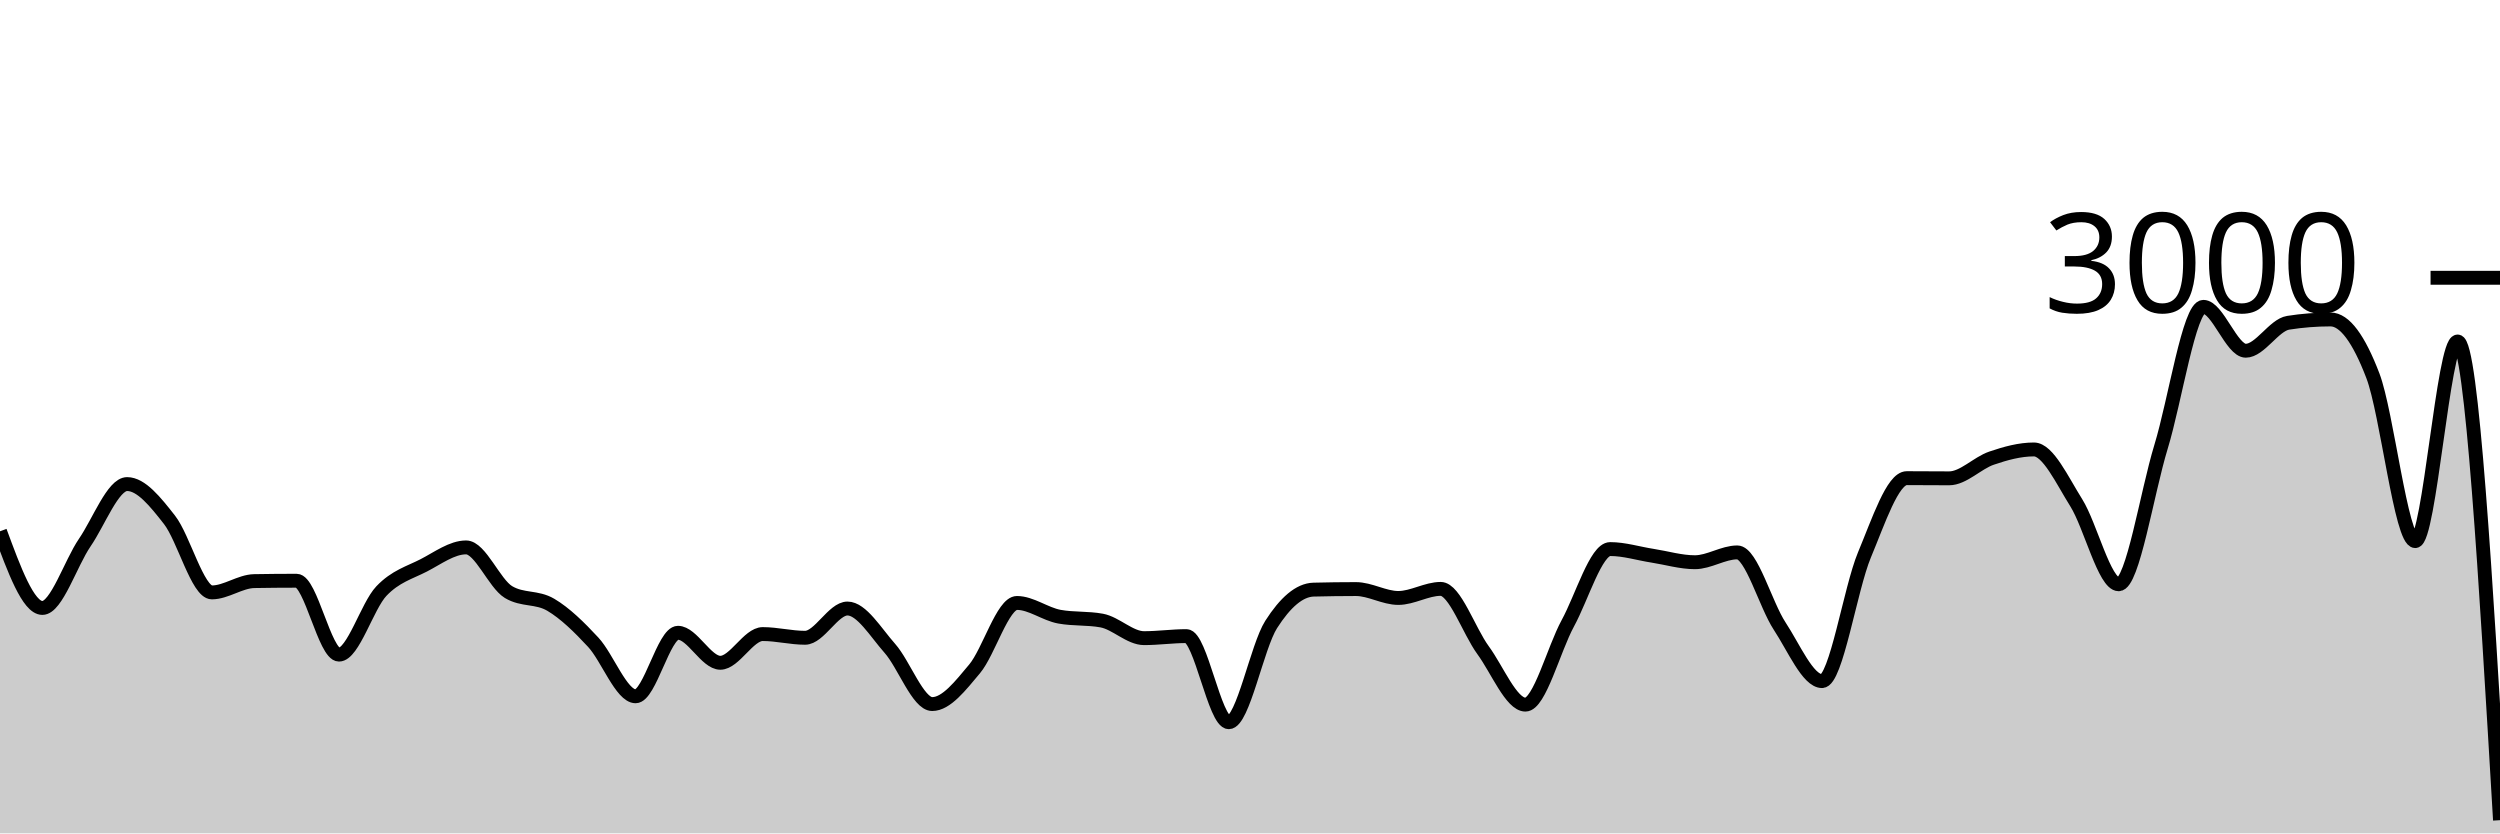
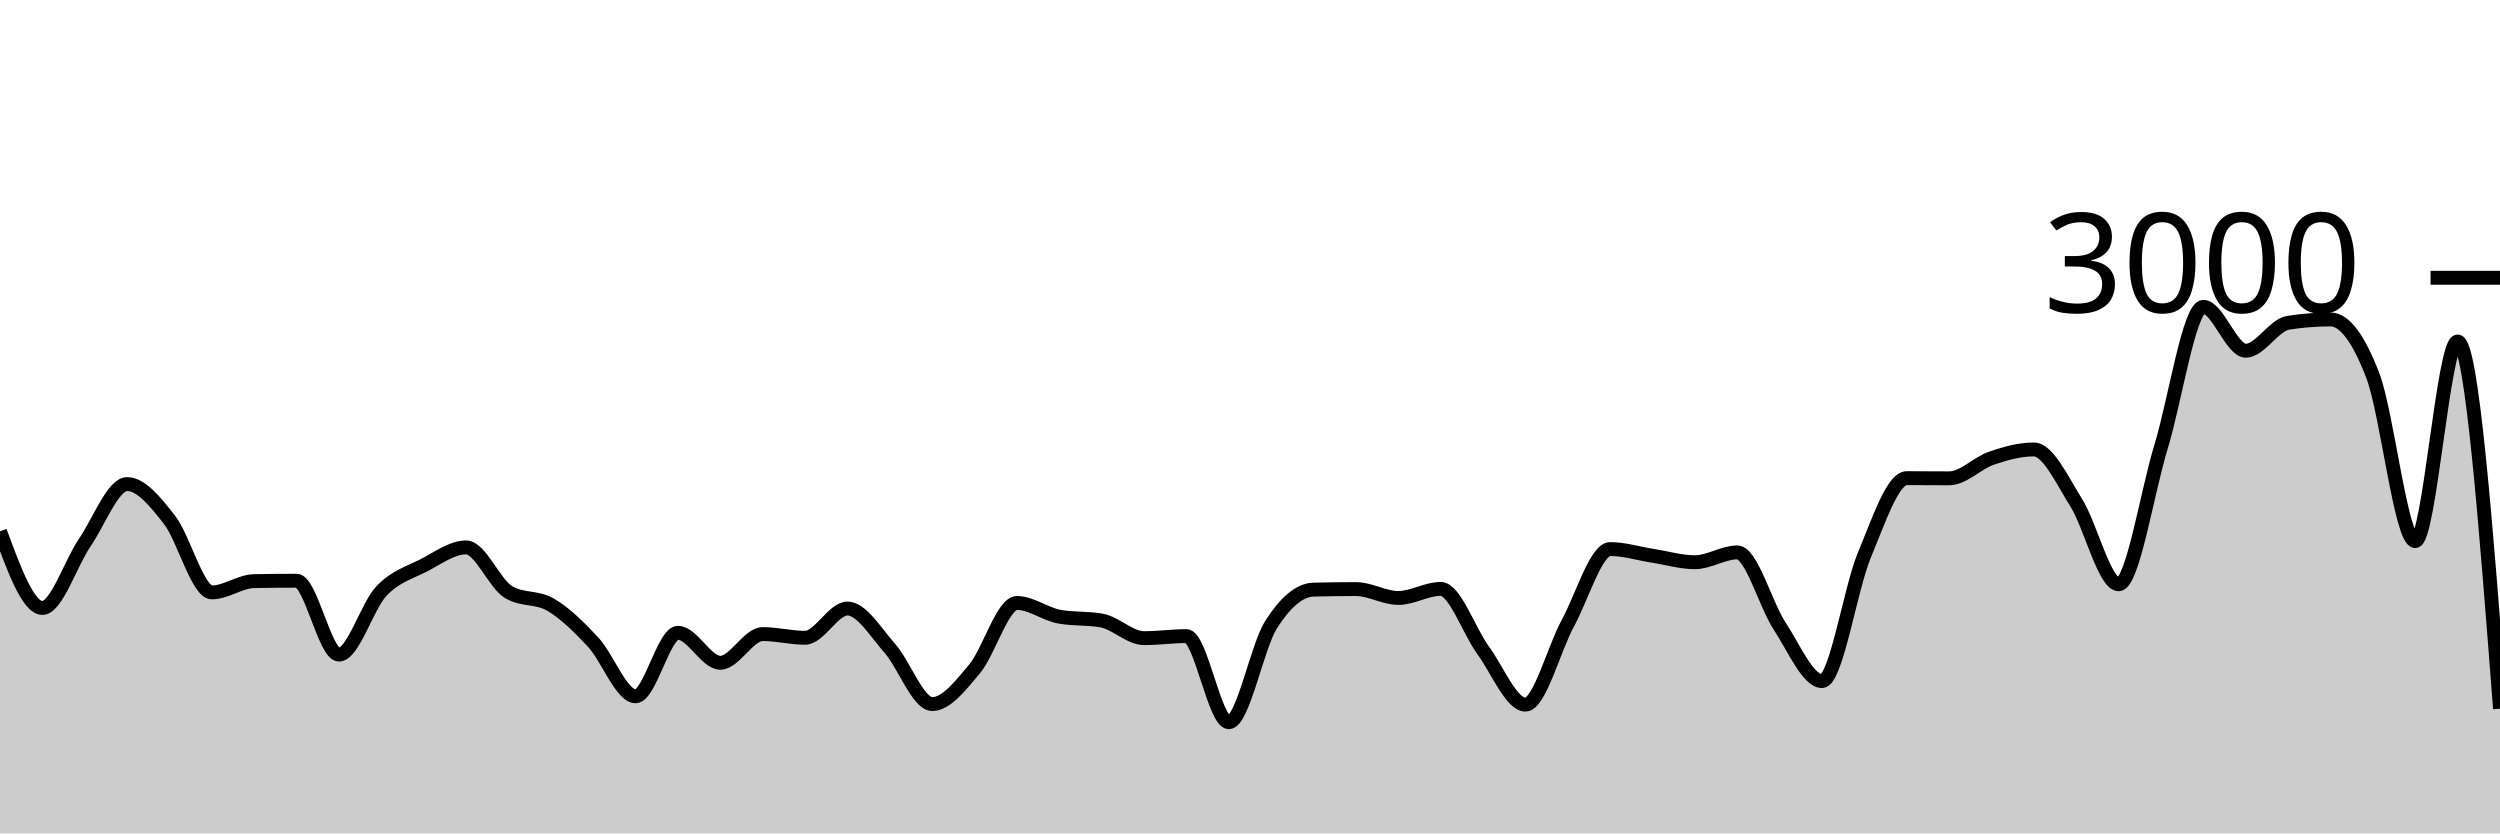
<svg xmlns="http://www.w3.org/2000/svg" viewBox="0 0 180 60">
  <g transform="translate(0,20)">
-     <path class="area" fill="rgba(0, 0, 0, 0.2)" d="M0,18.253C1.017,21.013,2.034,23.773,3.051,23.773C4.068,23.773,5.085,20.553,6.102,19.067C7.119,17.58,8.136,14.853,9.153,14.853C10.169,14.853,11.186,16.127,12.203,17.427C13.22,18.727,14.237,22.653,15.254,22.653C16.271,22.653,17.288,21.858,18.305,21.84C19.322,21.822,20.339,21.813,21.356,21.813C22.373,21.813,23.39,27.133,24.407,27.133C25.424,27.133,26.441,23.631,27.458,22.56C28.475,21.489,29.492,21.231,30.508,20.707C31.525,20.182,32.542,19.413,33.559,19.413C34.576,19.413,35.593,22.013,36.61,22.627C37.627,23.24,38.644,22.944,39.661,23.547C40.678,24.149,41.695,25.142,42.712,26.24C43.729,27.338,44.746,30.133,45.763,30.133C46.78,30.133,47.797,25.56,48.814,25.56C49.831,25.56,50.847,27.72,51.864,27.72C52.881,27.72,53.898,25.653,54.915,25.653C55.932,25.653,56.949,25.92,57.966,25.92C58.983,25.92,60,23.813,61.017,23.813C62.034,23.813,63.051,25.533,64.068,26.68C65.085,27.827,66.102,30.693,67.119,30.693C68.136,30.693,69.153,29.373,70.169,28.16C71.186,26.947,72.203,23.413,73.22,23.413C74.237,23.413,75.254,24.213,76.271,24.4C77.288,24.587,78.305,24.493,79.322,24.68C80.339,24.867,81.356,25.947,82.373,25.947C83.39,25.947,84.407,25.8,85.424,25.8C86.441,25.8,87.458,32,88.475,32C89.492,32,90.508,26.551,91.525,24.96C92.542,23.369,93.559,22.48,94.576,22.453C95.593,22.427,96.61,22.413,97.627,22.413C98.644,22.413,99.661,23.053,100.678,23.053C101.695,23.053,102.712,22.4,103.729,22.4C104.746,22.4,105.763,25.424,106.78,26.813C107.797,28.202,108.814,30.733,109.831,30.733C110.847,30.733,111.864,26.747,112.881,24.88C113.898,23.013,114.915,19.533,115.932,19.533C116.949,19.533,117.966,19.856,118.983,20.013C120,20.171,121.017,20.48,122.034,20.48C123.051,20.48,124.068,19.773,125.085,19.773C126.102,19.773,127.119,23.536,128.136,25.08C129.153,26.624,130.169,29.04,131.186,29.04C132.203,29.04,133.22,22.396,134.237,19.96C135.254,17.524,136.271,14.427,137.288,14.427C138.305,14.427,139.322,14.44,140.339,14.44C141.356,14.44,142.373,13.333,143.39,12.987C144.407,12.64,145.424,12.36,146.441,12.36C147.458,12.36,148.475,14.582,149.492,16.2C150.508,17.818,151.525,22.067,152.542,22.067C153.559,22.067,154.576,15.502,155.593,12.173C156.61,8.844,157.627,2.093,158.644,2.093C159.661,2.093,160.678,5.253,161.695,5.253C162.712,5.253,163.729,3.4,164.746,3.24C165.763,3.08,166.78,3,167.797,3C168.814,3,169.831,4.393,170.847,7.053C171.864,9.713,172.881,18.96,173.898,18.96C174.915,18.96,175.932,4.587,176.949,4.587C177.966,4.587,178.983,21.82,180,39.053L180,40C178.983,40,177.966,40,176.949,40C175.932,40,174.915,40,173.898,40C172.881,40,171.864,40,170.847,40C169.831,40,168.814,40,167.797,40C166.78,40,165.763,40,164.746,40C163.729,40,162.712,40,161.695,40C160.678,40,159.661,40,158.644,40C157.627,40,156.61,40,155.593,40C154.576,40,153.559,40,152.542,40C151.525,40,150.508,40,149.492,40C148.475,40,147.458,40,146.441,40C145.424,40,144.407,40,143.39,40C142.373,40,141.356,40,140.339,40C139.322,40,138.305,40,137.288,40C136.271,40,135.254,40,134.237,40C133.22,40,132.203,40,131.186,40C130.169,40,129.153,40,128.136,40C127.119,40,126.102,40,125.085,40C124.068,40,123.051,40,122.034,40C121.017,40,120,40,118.983,40C117.966,40,116.949,40,115.932,40C114.915,40,113.898,40,112.881,40C111.864,40,110.847,40,109.831,40C108.814,40,107.797,40,106.78,40C105.763,40,104.746,40,103.729,40C102.712,40,101.695,40,100.678,40C99.661,40,98.644,40,97.627,40C96.61,40,95.593,40,94.576,40C93.559,40,92.542,40,91.525,40C90.508,40,89.492,40,88.475,40C87.458,40,86.441,40,85.424,40C84.407,40,83.39,40,82.373,40C81.356,40,80.339,40,79.322,40C78.305,40,77.288,40,76.271,40C75.254,40,74.237,40,73.22,40C72.203,40,71.186,40,70.169,40C69.153,40,68.136,40,67.119,40C66.102,40,65.085,40,64.068,40C63.051,40,62.034,40,61.017,40C60,40,58.983,40,57.966,40C56.949,40,55.932,40,54.915,40C53.898,40,52.881,40,51.864,40C50.847,40,49.831,40,48.814,40C47.797,40,46.78,40,45.763,40C44.746,40,43.729,40,42.712,40C41.695,40,40.678,40,39.661,40C38.644,40,37.627,40,36.61,40C35.593,40,34.576,40,33.559,40C32.542,40,31.525,40,30.508,40C29.492,40,28.475,40,27.458,40C26.441,40,25.424,40,24.407,40C23.39,40,22.373,40,21.356,40C20.339,40,19.322,40,18.305,40C17.288,40,16.271,40,15.254,40C14.237,40,13.22,40,12.203,40C11.186,40,10.169,40,9.153,40C8.136,40,7.119,40,6.102,40C5.085,40,4.068,40,3.051,40C2.034,40,1.017,40,0,40Z" />
-     <path class="line" stroke="black" fill="none" d="M0,18.253C1.017,21.013,2.034,23.773,3.051,23.773C4.068,23.773,5.085,20.553,6.102,19.067C7.119,17.58,8.136,14.853,9.153,14.853C10.169,14.853,11.186,16.127,12.203,17.427C13.22,18.727,14.237,22.653,15.254,22.653C16.271,22.653,17.288,21.858,18.305,21.84C19.322,21.822,20.339,21.813,21.356,21.813C22.373,21.813,23.39,27.133,24.407,27.133C25.424,27.133,26.441,23.631,27.458,22.56C28.475,21.489,29.492,21.231,30.508,20.707C31.525,20.182,32.542,19.413,33.559,19.413C34.576,19.413,35.593,22.013,36.61,22.627C37.627,23.24,38.644,22.944,39.661,23.547C40.678,24.149,41.695,25.142,42.712,26.24C43.729,27.338,44.746,30.133,45.763,30.133C46.78,30.133,47.797,25.56,48.814,25.56C49.831,25.56,50.847,27.72,51.864,27.72C52.881,27.72,53.898,25.653,54.915,25.653C55.932,25.653,56.949,25.92,57.966,25.92C58.983,25.92,60,23.813,61.017,23.813C62.034,23.813,63.051,25.533,64.068,26.68C65.085,27.827,66.102,30.693,67.119,30.693C68.136,30.693,69.153,29.373,70.169,28.16C71.186,26.947,72.203,23.413,73.22,23.413C74.237,23.413,75.254,24.213,76.271,24.4C77.288,24.587,78.305,24.493,79.322,24.68C80.339,24.867,81.356,25.947,82.373,25.947C83.39,25.947,84.407,25.8,85.424,25.8C86.441,25.8,87.458,32,88.475,32C89.492,32,90.508,26.551,91.525,24.96C92.542,23.369,93.559,22.48,94.576,22.453C95.593,22.427,96.61,22.413,97.627,22.413C98.644,22.413,99.661,23.053,100.678,23.053C101.695,23.053,102.712,22.4,103.729,22.4C104.746,22.4,105.763,25.424,106.78,26.813C107.797,28.202,108.814,30.733,109.831,30.733C110.847,30.733,111.864,26.747,112.881,24.88C113.898,23.013,114.915,19.533,115.932,19.533C116.949,19.533,117.966,19.856,118.983,20.013C120,20.171,121.017,20.48,122.034,20.48C123.051,20.48,124.068,19.773,125.085,19.773C126.102,19.773,127.119,23.536,128.136,25.08C129.153,26.624,130.169,29.04,131.186,29.04C132.203,29.04,133.22,22.396,134.237,19.96C135.254,17.524,136.271,14.427,137.288,14.427C138.305,14.427,139.322,14.44,140.339,14.44C141.356,14.44,142.373,13.333,143.39,12.987C144.407,12.64,145.424,12.36,146.441,12.36C147.458,12.36,148.475,14.582,149.492,16.2C150.508,17.818,151.525,22.067,152.542,22.067C153.559,22.067,154.576,15.502,155.593,12.173C156.61,8.844,157.627,2.093,158.644,2.093C159.661,2.093,160.678,5.253,161.695,5.253C162.712,5.253,163.729,3.4,164.746,3.24C165.763,3.08,166.78,3,167.797,3C168.814,3,169.831,4.393,170.847,7.053C171.864,9.713,172.881,18.96,173.898,18.96C174.915,18.96,175.932,4.587,176.949,4.587C177.966,4.587,178.983,21.82,180,39.053" />
+     <path class="area" fill="rgba(0, 0, 0, 0.2)" d="M0,18.253C1.017,21.013,2.034,23.773,3.051,23.773C4.068,23.773,5.085,20.553,6.102,19.067C7.119,17.58,8.136,14.853,9.153,14.853C10.169,14.853,11.186,16.127,12.203,17.427C13.22,18.727,14.237,22.653,15.254,22.653C16.271,22.653,17.288,21.858,18.305,21.84C19.322,21.822,20.339,21.813,21.356,21.813C22.373,21.813,23.39,27.133,24.407,27.133C25.424,27.133,26.441,23.631,27.458,22.56C28.475,21.489,29.492,21.231,30.508,20.707C31.525,20.182,32.542,19.413,33.559,19.413C34.576,19.413,35.593,22.013,36.61,22.627C37.627,23.24,38.644,22.944,39.661,23.547C40.678,24.149,41.695,25.142,42.712,26.24C43.729,27.338,44.746,30.133,45.763,30.133C46.78,30.133,47.797,25.56,48.814,25.56C49.831,25.56,50.847,27.72,51.864,27.72C52.881,27.72,53.898,25.653,54.915,25.653C55.932,25.653,56.949,25.92,57.966,25.92C58.983,25.92,60,23.813,61.017,23.813C62.034,23.813,63.051,25.533,64.068,26.68C65.085,27.827,66.102,30.693,67.119,30.693C68.136,30.693,69.153,29.373,70.169,28.16C71.186,26.947,72.203,23.413,73.22,23.413C74.237,23.413,75.254,24.213,76.271,24.4C77.288,24.587,78.305,24.493,79.322,24.68C80.339,24.867,81.356,25.947,82.373,25.947C83.39,25.947,84.407,25.8,85.424,25.8C86.441,25.8,87.458,32,88.475,32C89.492,32,90.508,26.551,91.525,24.96C92.542,23.369,93.559,22.48,94.576,22.453C95.593,22.427,96.61,22.413,97.627,22.413C98.644,22.413,99.661,23.053,100.678,23.053C101.695,23.053,102.712,22.4,103.729,22.4C104.746,22.4,105.763,25.424,106.78,26.813C107.797,28.202,108.814,30.733,109.831,30.733C110.847,30.733,111.864,26.747,112.881,24.88C113.898,23.013,114.915,19.533,115.932,19.533C116.949,19.533,117.966,19.856,118.983,20.013C120,20.171,121.017,20.48,122.034,20.48C123.051,20.48,124.068,19.773,125.085,19.773C126.102,19.773,127.119,23.536,128.136,25.08C129.153,26.624,130.169,29.04,131.186,29.04C132.203,29.04,133.22,22.396,134.237,19.96C135.254,17.524,136.271,14.427,137.288,14.427C138.305,14.427,139.322,14.44,140.339,14.44C141.356,14.44,142.373,13.333,143.39,12.987C144.407,12.64,145.424,12.36,146.441,12.36C147.458,12.36,148.475,14.582,149.492,16.2C150.508,17.818,151.525,22.067,152.542,22.067C153.559,22.067,154.576,15.502,155.593,12.173C156.61,8.844,157.627,2.093,158.644,2.093C159.661,2.093,160.678,5.253,161.695,5.253C162.712,5.253,163.729,3.4,164.746,3.24C165.763,3.08,166.78,3,167.797,3C168.814,3,169.831,4.393,170.847,7.053C171.864,9.713,172.881,18.96,173.898,18.96C174.915,18.96,175.932,4.587,176.949,4.587C177.966,4.587,178.983,17.807,180,31.027L180,40C178.983,40,177.966,40,176.949,40C175.932,40,174.915,40,173.898,40C172.881,40,171.864,40,170.847,40C169.831,40,168.814,40,167.797,40C166.78,40,165.763,40,164.746,40C163.729,40,162.712,40,161.695,40C160.678,40,159.661,40,158.644,40C157.627,40,156.61,40,155.593,40C154.576,40,153.559,40,152.542,40C151.525,40,150.508,40,149.492,40C148.475,40,147.458,40,146.441,40C145.424,40,144.407,40,143.39,40C142.373,40,141.356,40,140.339,40C139.322,40,138.305,40,137.288,40C136.271,40,135.254,40,134.237,40C133.22,40,132.203,40,131.186,40C130.169,40,129.153,40,128.136,40C127.119,40,126.102,40,125.085,40C124.068,40,123.051,40,122.034,40C121.017,40,120,40,118.983,40C117.966,40,116.949,40,115.932,40C114.915,40,113.898,40,112.881,40C111.864,40,110.847,40,109.831,40C108.814,40,107.797,40,106.78,40C105.763,40,104.746,40,103.729,40C102.712,40,101.695,40,100.678,40C99.661,40,98.644,40,97.627,40C96.61,40,95.593,40,94.576,40C93.559,40,92.542,40,91.525,40C90.508,40,89.492,40,88.475,40C87.458,40,86.441,40,85.424,40C84.407,40,83.39,40,82.373,40C81.356,40,80.339,40,79.322,40C78.305,40,77.288,40,76.271,40C75.254,40,74.237,40,73.22,40C72.203,40,71.186,40,70.169,40C69.153,40,68.136,40,67.119,40C66.102,40,65.085,40,64.068,40C63.051,40,62.034,40,61.017,40C60,40,58.983,40,57.966,40C56.949,40,55.932,40,54.915,40C53.898,40,52.881,40,51.864,40C50.847,40,49.831,40,48.814,40C47.797,40,46.78,40,45.763,40C44.746,40,43.729,40,42.712,40C41.695,40,40.678,40,39.661,40C38.644,40,37.627,40,36.61,40C35.593,40,34.576,40,33.559,40C32.542,40,31.525,40,30.508,40C29.492,40,28.475,40,27.458,40C26.441,40,25.424,40,24.407,40C23.39,40,22.373,40,21.356,40C20.339,40,19.322,40,18.305,40C17.288,40,16.271,40,15.254,40C14.237,40,13.22,40,12.203,40C11.186,40,10.169,40,9.153,40C8.136,40,7.119,40,6.102,40C5.085,40,4.068,40,3.051,40C2.034,40,1.017,40,0,40Z" />
+     <path class="line" stroke="black" fill="none" d="M0,18.253C1.017,21.013,2.034,23.773,3.051,23.773C4.068,23.773,5.085,20.553,6.102,19.067C7.119,17.58,8.136,14.853,9.153,14.853C10.169,14.853,11.186,16.127,12.203,17.427C13.22,18.727,14.237,22.653,15.254,22.653C16.271,22.653,17.288,21.858,18.305,21.84C19.322,21.822,20.339,21.813,21.356,21.813C22.373,21.813,23.39,27.133,24.407,27.133C25.424,27.133,26.441,23.631,27.458,22.56C28.475,21.489,29.492,21.231,30.508,20.707C31.525,20.182,32.542,19.413,33.559,19.413C34.576,19.413,35.593,22.013,36.61,22.627C37.627,23.24,38.644,22.944,39.661,23.547C40.678,24.149,41.695,25.142,42.712,26.24C43.729,27.338,44.746,30.133,45.763,30.133C46.78,30.133,47.797,25.56,48.814,25.56C49.831,25.56,50.847,27.72,51.864,27.72C52.881,27.72,53.898,25.653,54.915,25.653C55.932,25.653,56.949,25.92,57.966,25.92C58.983,25.92,60,23.813,61.017,23.813C62.034,23.813,63.051,25.533,64.068,26.68C65.085,27.827,66.102,30.693,67.119,30.693C68.136,30.693,69.153,29.373,70.169,28.16C71.186,26.947,72.203,23.413,73.22,23.413C74.237,23.413,75.254,24.213,76.271,24.4C77.288,24.587,78.305,24.493,79.322,24.68C80.339,24.867,81.356,25.947,82.373,25.947C83.39,25.947,84.407,25.8,85.424,25.8C86.441,25.8,87.458,32,88.475,32C89.492,32,90.508,26.551,91.525,24.96C92.542,23.369,93.559,22.48,94.576,22.453C95.593,22.427,96.61,22.413,97.627,22.413C98.644,22.413,99.661,23.053,100.678,23.053C101.695,23.053,102.712,22.4,103.729,22.4C104.746,22.4,105.763,25.424,106.78,26.813C107.797,28.202,108.814,30.733,109.831,30.733C110.847,30.733,111.864,26.747,112.881,24.88C113.898,23.013,114.915,19.533,115.932,19.533C116.949,19.533,117.966,19.856,118.983,20.013C120,20.171,121.017,20.48,122.034,20.48C123.051,20.48,124.068,19.773,125.085,19.773C126.102,19.773,127.119,23.536,128.136,25.08C129.153,26.624,130.169,29.04,131.186,29.04C132.203,29.04,133.22,22.396,134.237,19.96C135.254,17.524,136.271,14.427,137.288,14.427C138.305,14.427,139.322,14.44,140.339,14.44C141.356,14.44,142.373,13.333,143.39,12.987C144.407,12.64,145.424,12.36,146.441,12.36C147.458,12.36,148.475,14.582,149.492,16.2C150.508,17.818,151.525,22.067,152.542,22.067C153.559,22.067,154.576,15.502,155.593,12.173C156.61,8.844,157.627,2.093,158.644,2.093C159.661,2.093,160.678,5.253,161.695,5.253C162.712,5.253,163.729,3.4,164.746,3.24C165.763,3.08,166.78,3,167.797,3C168.814,3,169.831,4.393,170.847,7.053C171.864,9.713,172.881,18.96,173.898,18.96C174.915,18.96,175.932,4.587,176.949,4.587C177.966,4.587,178.983,17.807,180,31.027" />
    <path class="axis-ceiling" stroke-width="1" stroke="black" fill="none" d="M175,0L180,0" />
    <text class="axis-ceiling-label" font-family="sans-serif" text-anchor="end" font-size="10px" x="170" y="2.5">3000</text>
  </g>
</svg>
